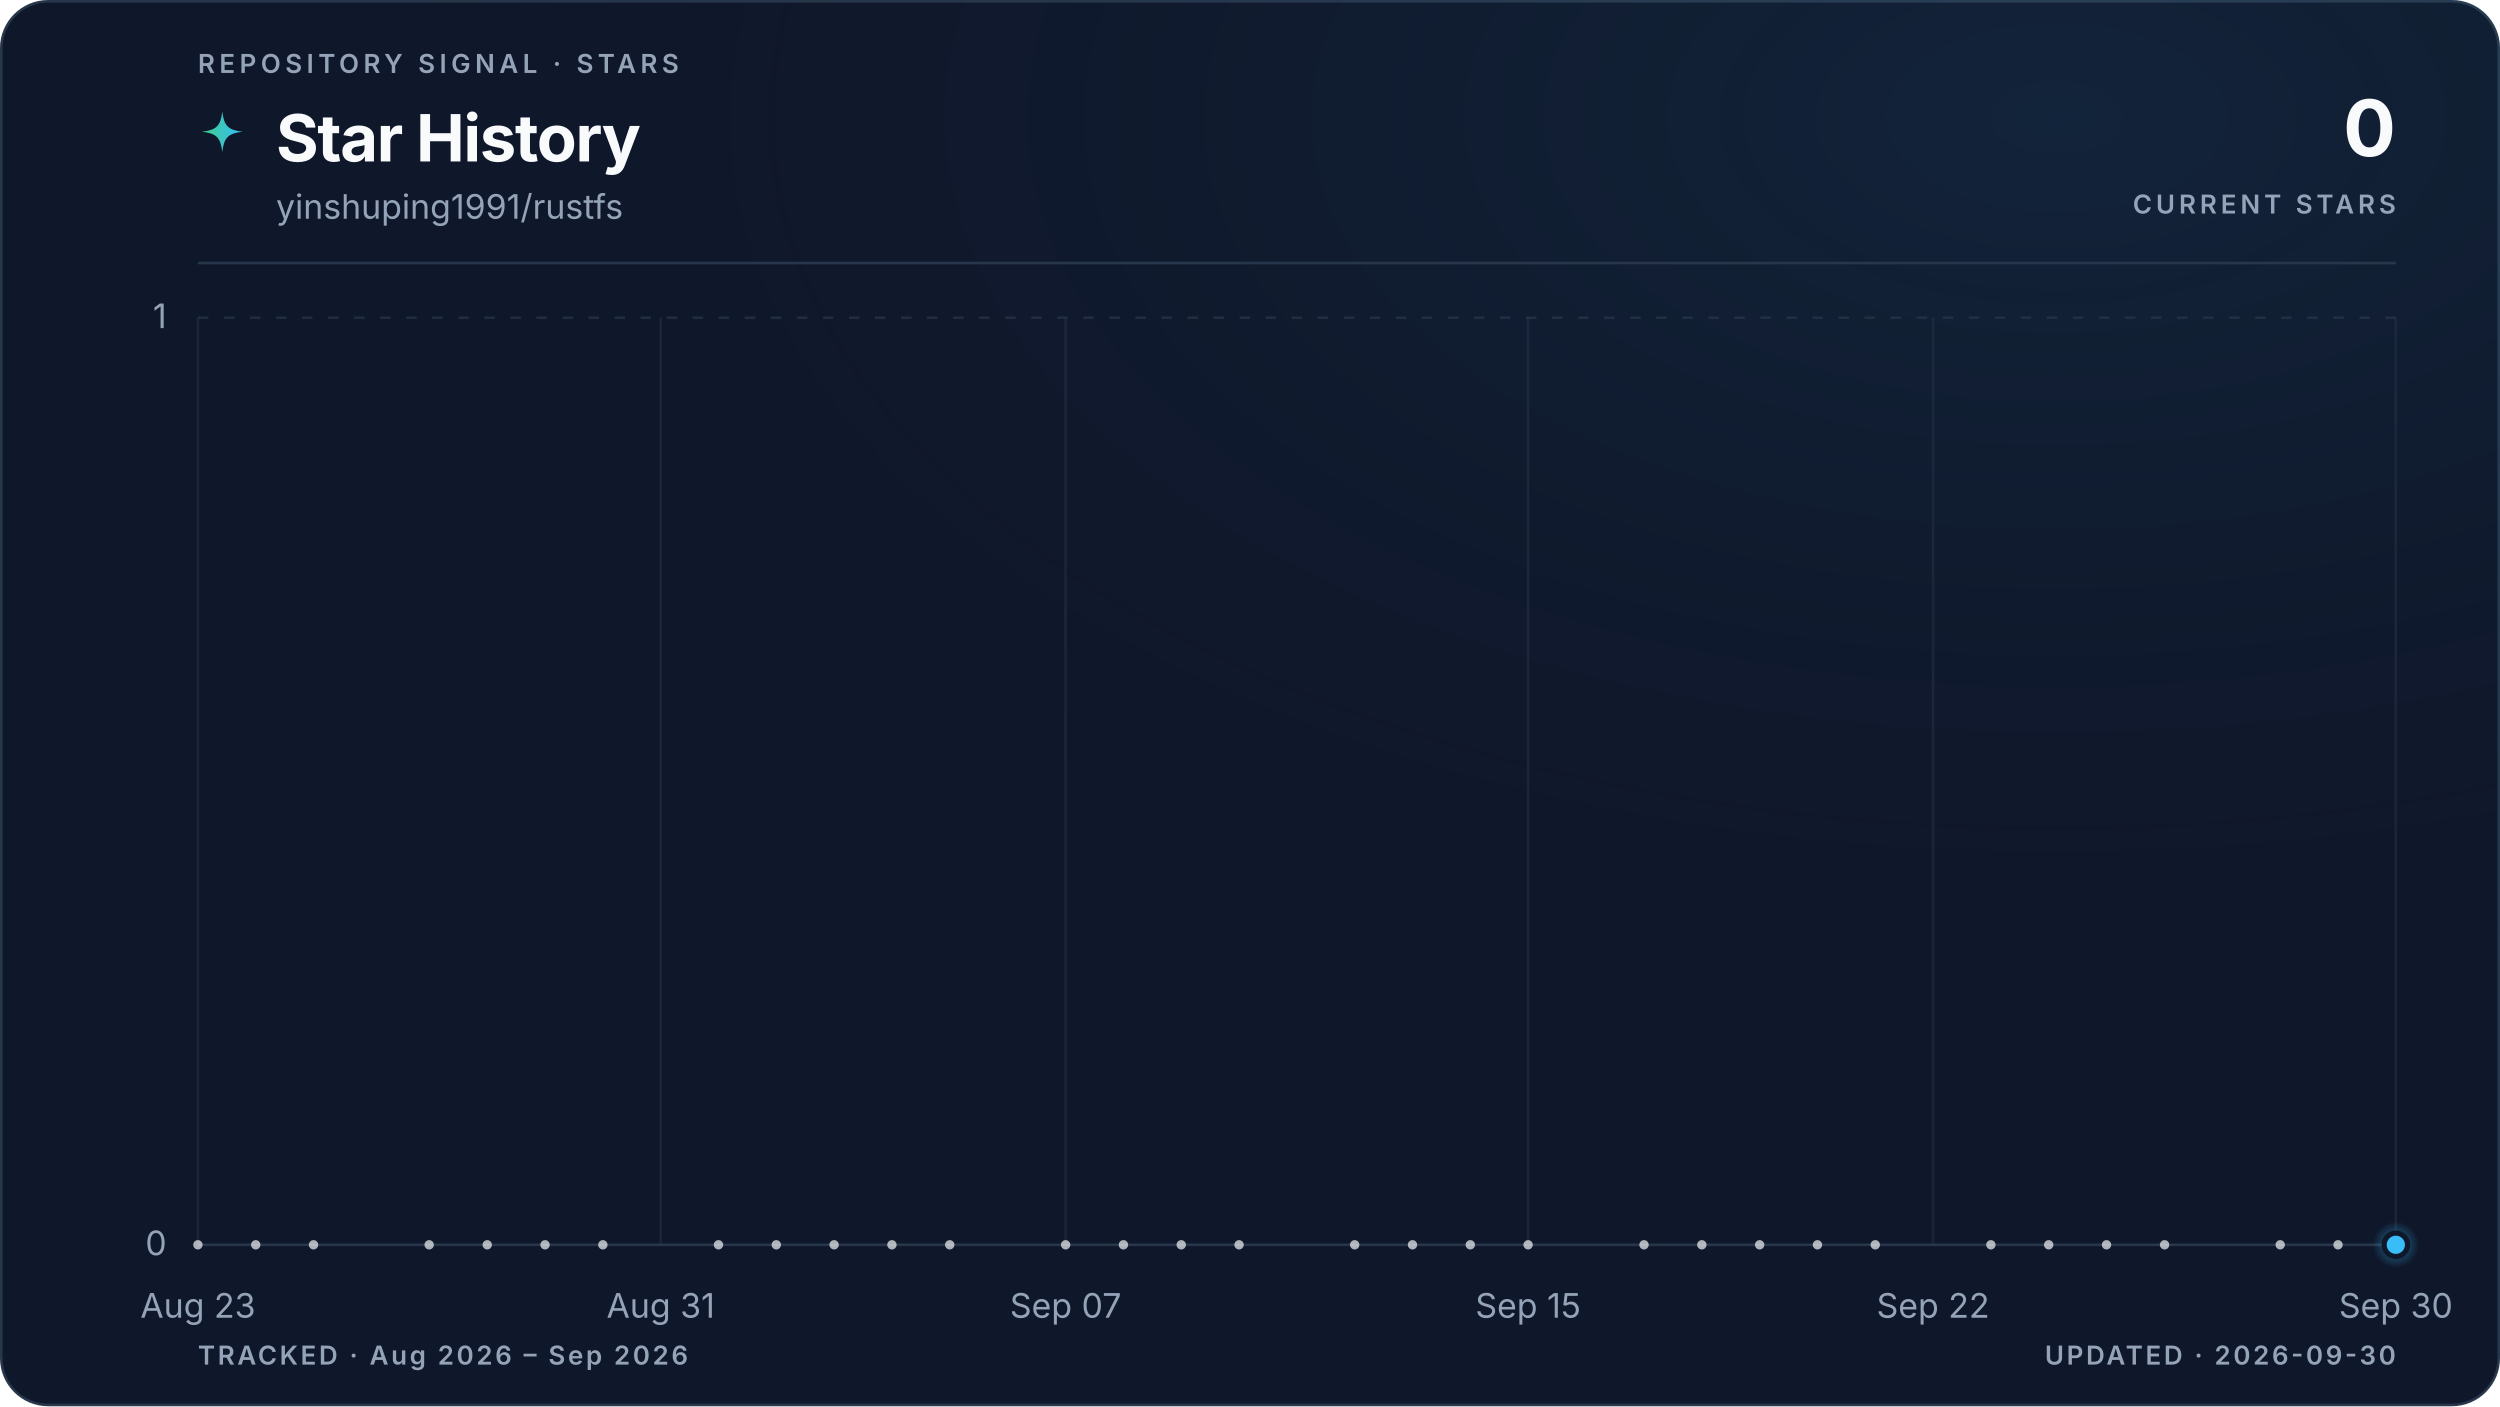
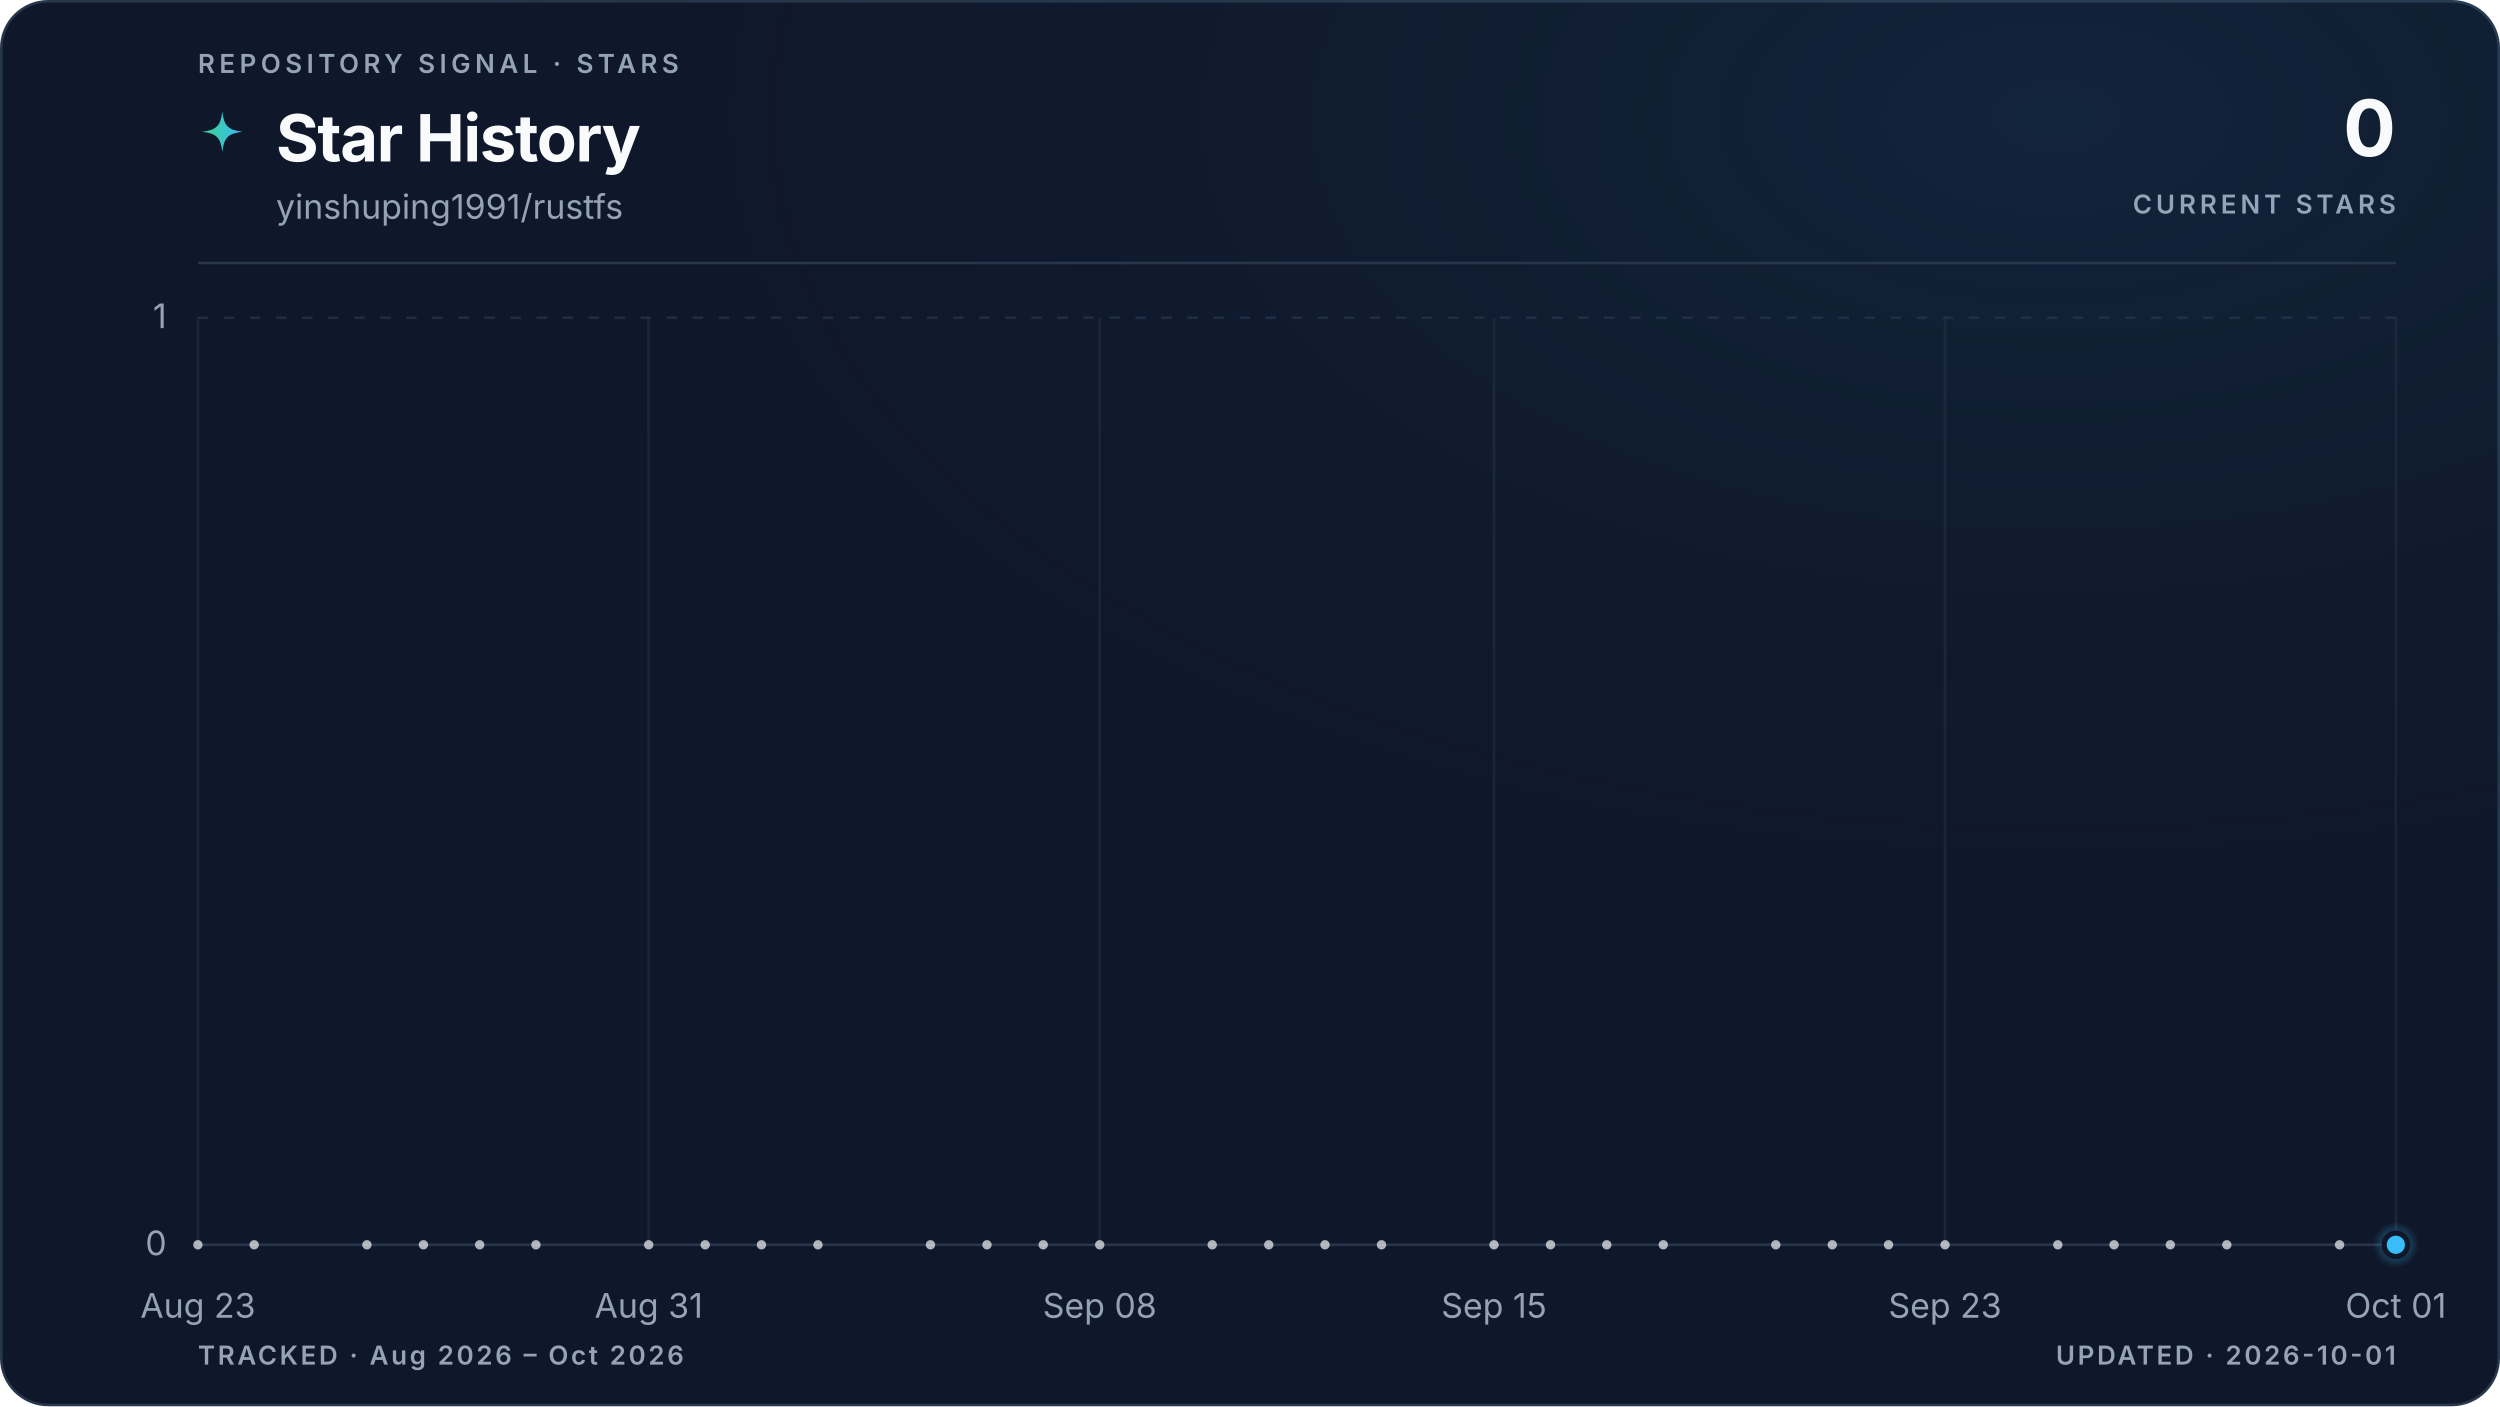
<svg xmlns="http://www.w3.org/2000/svg" viewBox="0 0 960 540" role="img" aria-labelledby="title description" data-style="gradient" data-variant="glow" data-layout="editorial" data-animated="true">
  <defs>
    <linearGradient id="trend" x1="0" y1="0" x2="1" y2="0">
      <stop offset="0%" stop-color="#3ecf8e" />
      <stop offset="100%" stop-color="#38bdf8" />
    </linearGradient>
    <linearGradient id="area" x1="0" y1="0" x2="0" y2="1">
      <stop offset="0%" stop-color="#3ecf8e" stop-opacity="0.22" />
      <stop offset="55%" stop-color="#38bdf8" stop-opacity="0.06" />
      <stop offset="100%" stop-color="#38bdf8" stop-opacity="0" />
    </linearGradient>
    <radialGradient id="marker-halo" cx="50%" cy="50%" r="50%">
      <stop offset="0%" stop-color="#38bdf8" stop-opacity="0.55" />
      <stop offset="100%" stop-color="#38bdf8" stop-opacity="0" />
    </radialGradient>
    <radialGradient id="surface-glow" cx="82%" cy="8%" r="70%">
      <stop offset="0%" stop-color="#38bdf8" stop-opacity="0.08" />
      <stop offset="100%" stop-color="#0f172a" stop-opacity="0" />
    </radialGradient>
    <filter id="trend-glow" x="-20%" y="-20%" width="140%" height="140%">
      <feGaussianBlur stdDeviation="5" />
    </filter>
  </defs>
  <style>
.trend-enter{transform-box:fill-box;transform-origin:center;animation:trend-enter 520ms cubic-bezier(0.16,1,0.3,1)}
.marker-enter{transform-box:fill-box;transform-origin:center;animation:marker-enter 320ms cubic-bezier(0.16,1,0.3,1) 200ms both}
.marker-pulse{transform-box:fill-box;transform-origin:center;animation:marker-pulse 2.6s ease-out infinite}
@keyframes trend-enter{from{opacity:.35;transform:translateY(10px)}to{opacity:1;transform:translateY(0)}}
@keyframes marker-enter{from{opacity:0;transform:scale(.4)}to{opacity:1;transform:scale(1)}}
@keyframes marker-pulse{0%{opacity:.5;transform:scale(.7)}70%,100%{opacity:0;transform:scale(2.1)}}
@media (prefers-reduced-motion:reduce){.trend-enter,.marker-enter,.marker-pulse{animation:none!important}}
@media (prefers-reduced-motion:reduce){.marker-pulse{opacity:0}}
</style>
  <rect x="0.5" y="0.5" width="959" height="539" fill="#0f172a" stroke="#27364a" stroke-width="1" rx="18" />
  <rect width="960" height="540" fill="url(#surface-glow)" rx="18" />
  <text x="76" y="28" fill="#94a3b8" font-family="ui-sans-serif, system-ui, -apple-system, BlinkMacSystemFont, 'Segoe UI', sans-serif" font-size="10" font-weight="600" letter-spacing="1.7">REPOSITORY SIGNAL · STARS</text>
  <path d="M12 1c.8 7.1 2.9 9.2 10 10-7.1.8-9.2 2.9-10 10-.8-7.1-2.9-9.2-10-10 7.1-.8 9.2-2.9 10-10Z" transform="translate(76 42) scale(.78)" fill="url(#trend)" aria-hidden="true" />
  <text x="106" y="62" fill="#f8fafc" font-family="ui-sans-serif, system-ui, -apple-system, BlinkMacSystemFont, 'Segoe UI', sans-serif" font-size="25" font-weight="700" letter-spacing="-0.5">Star History</text>
  <text x="106" y="84" fill="#94a3b8" font-family="ui-sans-serif, system-ui, -apple-system, BlinkMacSystemFont, 'Segoe UI', sans-serif" font-size="13">yinshuping1991/rustfs</text>
  <text x="920" y="60" fill="#f8fafc" font-family="ui-sans-serif, system-ui, -apple-system, BlinkMacSystemFont, 'Segoe UI', sans-serif" font-size="30" font-weight="700" letter-spacing="-0.6" text-anchor="end">0</text>
  <text x="920" y="82" fill="#94a3b8" font-family="ui-sans-serif, system-ui, -apple-system, BlinkMacSystemFont, 'Segoe UI', sans-serif" font-size="10" font-weight="600" letter-spacing="1.5" text-anchor="end">CURRENT STARS</text>
  <line x1="76" y1="101" x2="920" y2="101" stroke="#27364a" stroke-width="1" />
  <line x1="76" y1="478.0" x2="920" y2="478.0" stroke="#27364a" stroke-width="1" stroke-dasharray="0" opacity="1" />
  <text x="64" y="482.0" fill="#94a3b8" font-family="ui-sans-serif, system-ui, -apple-system, BlinkMacSystemFont, 'Segoe UI', sans-serif" font-size="13" text-anchor="end">0</text>
  <line x1="76" y1="122.0" x2="920" y2="122.0" stroke="#27364a" stroke-width="1" stroke-dasharray="4 6" opacity="0.7" />
  <text x="64" y="126.0" fill="#94a3b8" font-family="ui-sans-serif, system-ui, -apple-system, BlinkMacSystemFont, 'Segoe UI', sans-serif" font-size="13" text-anchor="end">1</text>
  <line x1="76.0" y1="122" x2="76.0" y2="478" stroke="#27364a" stroke-width="1" opacity="0.45" />
  <text x="76.0" y="506" fill="#94a3b8" font-family="ui-sans-serif, system-ui, -apple-system, BlinkMacSystemFont, 'Segoe UI', sans-serif" font-size="13" text-anchor="middle">Aug 23</text>
-   <line x1="253.7" y1="122" x2="253.7" y2="478" stroke="#27364a" stroke-width="1" opacity="0.45" />
-   <text x="253.7" y="506" fill="#94a3b8" font-family="ui-sans-serif, system-ui, -apple-system, BlinkMacSystemFont, 'Segoe UI', sans-serif" font-size="13" text-anchor="middle">Aug 31</text>
-   <line x1="409.2" y1="122" x2="409.2" y2="478" stroke="#27364a" stroke-width="1" opacity="0.45" />
-   <text x="409.2" y="506" fill="#94a3b8" font-family="ui-sans-serif, system-ui, -apple-system, BlinkMacSystemFont, 'Segoe UI', sans-serif" font-size="13" text-anchor="middle">Sep 07</text>
-   <line x1="586.8" y1="122" x2="586.8" y2="478" stroke="#27364a" stroke-width="1" opacity="0.45" />
-   <text x="586.8" y="506" fill="#94a3b8" font-family="ui-sans-serif, system-ui, -apple-system, BlinkMacSystemFont, 'Segoe UI', sans-serif" font-size="13" text-anchor="middle">Sep 15</text>
-   <line x1="742.3" y1="122" x2="742.3" y2="478" stroke="#27364a" stroke-width="1" opacity="0.45" />
-   <text x="742.3" y="506" fill="#94a3b8" font-family="ui-sans-serif, system-ui, -apple-system, BlinkMacSystemFont, 'Segoe UI', sans-serif" font-size="13" text-anchor="middle">Sep 22</text>
+   <line x1="249.1" y1="122" x2="249.1" y2="478" stroke="#27364a" stroke-width="1" opacity="0.45" />
+   <text x="249.1" y="506" fill="#94a3b8" font-family="ui-sans-serif, system-ui, -apple-system, BlinkMacSystemFont, 'Segoe UI', sans-serif" font-size="13" text-anchor="middle">Aug 31</text>
+   <line x1="422.3" y1="122" x2="422.3" y2="478" stroke="#27364a" stroke-width="1" opacity="0.45" />
+   <text x="422.3" y="506" fill="#94a3b8" font-family="ui-sans-serif, system-ui, -apple-system, BlinkMacSystemFont, 'Segoe UI', sans-serif" font-size="13" text-anchor="middle">Sep 08</text>
+   <line x1="573.7" y1="122" x2="573.7" y2="478" stroke="#27364a" stroke-width="1" opacity="0.45" />
+   <text x="573.7" y="506" fill="#94a3b8" font-family="ui-sans-serif, system-ui, -apple-system, BlinkMacSystemFont, 'Segoe UI', sans-serif" font-size="13" text-anchor="middle">Sep 15</text>
+   <line x1="746.9" y1="122" x2="746.9" y2="478" stroke="#27364a" stroke-width="1" opacity="0.45" />
+   <text x="746.9" y="506" fill="#94a3b8" font-family="ui-sans-serif, system-ui, -apple-system, BlinkMacSystemFont, 'Segoe UI', sans-serif" font-size="13" text-anchor="middle">Sep 23</text>
  <line x1="920.0" y1="122" x2="920.0" y2="478" stroke="#27364a" stroke-width="1" opacity="0.45" />
-   <text x="920.0" y="506" fill="#94a3b8" font-family="ui-sans-serif, system-ui, -apple-system, BlinkMacSystemFont, 'Segoe UI', sans-serif" font-size="13" text-anchor="middle">Sep 30</text>
+   <text x="920.0" y="506" fill="#94a3b8" font-family="ui-sans-serif, system-ui, -apple-system, BlinkMacSystemFont, 'Segoe UI', sans-serif" font-size="13" text-anchor="middle">Oct 01</text>
  <g class="trend-enter">
-     <path d="M 76.0 478.0 C 83.4 478.0, 90.8 478.0, 98.2 478.0 C 105.6 478.0, 113.0 478.0, 120.4 478.0 C 127.8 478.0, 135.2 478.0, 142.6 478.0 C 150.0 478.0, 157.4 478.0, 164.8 478.0 C 172.2 478.0, 179.6 478.0, 187.1 478.0 C 194.5 478.0, 201.9 478.0, 209.3 478.0 C 216.7 478.0, 224.1 478.0, 231.5 478.0 C 238.9 478.0, 246.3 478.0, 253.7 478.0 C 261.1 478.0, 268.5 478.0, 275.9 478.0 C 283.3 478.0, 290.7 478.0, 298.1 478.0 C 305.5 478.0, 312.9 478.0, 320.3 478.0 C 327.7 478.0, 335.1 478.0, 342.5 478.0 C 349.9 478.0, 357.3 478.0, 364.7 478.0 C 372.1 478.0, 379.5 478.0, 386.9 478.0 C 394.4 478.0, 401.8 478.0, 409.2 478.0 C 416.6 478.0, 424.0 478.0, 431.4 478.0 C 438.8 478.0, 446.2 478.0, 453.6 478.0 C 461.0 478.0, 468.4 478.0, 475.8 478.0 C 483.2 478.0, 490.6 478.0, 498.0 478.0 C 505.4 478.0, 512.8 478.0, 520.2 478.0 C 527.6 478.0, 535.0 478.0, 542.4 478.0 C 549.8 478.0, 557.2 478.0, 564.6 478.0 C 572.0 478.0, 579.4 478.0, 586.8 478.0 C 594.2 478.0, 601.6 478.0, 609.1 478.0 C 616.5 478.0, 623.9 478.0, 631.3 478.0 C 638.7 478.0, 646.1 478.0, 653.5 478.0 C 660.9 478.0, 668.3 478.0, 675.7 478.0 C 683.1 478.0, 690.5 478.0, 697.9 478.0 C 705.3 478.0, 712.7 478.0, 720.1 478.0 C 727.5 478.0, 734.9 478.0, 742.3 478.0 C 749.7 478.0, 757.1 478.0, 764.5 478.0 C 771.9 478.0, 779.3 478.0, 786.7 478.0 C 794.1 478.0, 801.5 478.0, 808.9 478.0 C 816.4 478.0, 823.8 478.0, 831.2 478.0 C 838.6 478.0, 846.0 478.0, 853.4 478.0 C 860.8 478.0, 868.2 478.0, 875.6 478.0 C 883.0 478.0, 890.4 478.0, 897.8 478.0 C 905.2 478.0, 912.6 478.0, 920.0 478.0 L 920.0 478.0 L 76.0 478.0 Z" fill="url(#area)" />
-     <path d="M 76.0 478.0 C 83.4 478.0, 90.8 478.0, 98.2 478.0 C 105.6 478.0, 113.0 478.0, 120.4 478.0 C 127.8 478.0, 135.2 478.0, 142.6 478.0 C 150.0 478.0, 157.4 478.0, 164.8 478.0 C 172.2 478.0, 179.6 478.0, 187.1 478.0 C 194.5 478.0, 201.9 478.0, 209.3 478.0 C 216.7 478.0, 224.1 478.0, 231.5 478.0 C 238.9 478.0, 246.3 478.0, 253.7 478.0 C 261.1 478.0, 268.5 478.0, 275.9 478.0 C 283.3 478.0, 290.7 478.0, 298.1 478.0 C 305.5 478.0, 312.9 478.0, 320.3 478.0 C 327.7 478.0, 335.1 478.0, 342.5 478.0 C 349.9 478.0, 357.3 478.0, 364.7 478.0 C 372.1 478.0, 379.5 478.0, 386.9 478.0 C 394.4 478.0, 401.8 478.0, 409.2 478.0 C 416.6 478.0, 424.0 478.0, 431.4 478.0 C 438.8 478.0, 446.2 478.0, 453.6 478.0 C 461.0 478.0, 468.4 478.0, 475.8 478.0 C 483.2 478.0, 490.6 478.0, 498.0 478.0 C 505.4 478.0, 512.8 478.0, 520.2 478.0 C 527.6 478.0, 535.0 478.0, 542.4 478.0 C 549.8 478.0, 557.2 478.0, 564.6 478.0 C 572.0 478.0, 579.4 478.0, 586.8 478.0 C 594.2 478.0, 601.6 478.0, 609.1 478.0 C 616.5 478.0, 623.9 478.0, 631.3 478.0 C 638.7 478.0, 646.1 478.0, 653.5 478.0 C 660.9 478.0, 668.3 478.0, 675.7 478.0 C 683.1 478.0, 690.5 478.0, 697.9 478.0 C 705.3 478.0, 712.7 478.0, 720.1 478.0 C 727.5 478.0, 734.9 478.0, 742.3 478.0 C 749.7 478.0, 757.1 478.0, 764.5 478.0 C 771.9 478.0, 779.3 478.0, 786.7 478.0 C 794.1 478.0, 801.5 478.0, 808.9 478.0 C 816.4 478.0, 823.8 478.0, 831.2 478.0 C 838.6 478.0, 846.0 478.0, 853.4 478.0 C 860.8 478.0, 868.2 478.0, 875.6 478.0 C 883.0 478.0, 890.4 478.0, 897.8 478.0 C 905.2 478.0, 912.6 478.0, 920.0 478.0" fill="none" stroke="url(#trend)" stroke-width="10" stroke-linecap="round" stroke-linejoin="round" opacity="0.10" filter="url(#trend-glow)" />
-     <path d="M 76.0 478.0 C 83.4 478.0, 90.8 478.0, 98.2 478.0 C 105.6 478.0, 113.0 478.0, 120.4 478.0 C 127.8 478.0, 135.2 478.0, 142.6 478.0 C 150.0 478.0, 157.4 478.0, 164.8 478.0 C 172.2 478.0, 179.6 478.0, 187.1 478.0 C 194.5 478.0, 201.9 478.0, 209.3 478.0 C 216.7 478.0, 224.1 478.0, 231.5 478.0 C 238.9 478.0, 246.3 478.0, 253.7 478.0 C 261.1 478.0, 268.5 478.0, 275.9 478.0 C 283.3 478.0, 290.7 478.0, 298.1 478.0 C 305.5 478.0, 312.9 478.0, 320.3 478.0 C 327.7 478.0, 335.1 478.0, 342.5 478.0 C 349.9 478.0, 357.3 478.0, 364.7 478.0 C 372.1 478.0, 379.5 478.0, 386.9 478.0 C 394.4 478.0, 401.8 478.0, 409.2 478.0 C 416.6 478.0, 424.0 478.0, 431.4 478.0 C 438.8 478.0, 446.2 478.0, 453.6 478.0 C 461.0 478.0, 468.4 478.0, 475.8 478.0 C 483.2 478.0, 490.6 478.0, 498.0 478.0 C 505.4 478.0, 512.8 478.0, 520.2 478.0 C 527.6 478.0, 535.0 478.0, 542.4 478.0 C 549.8 478.0, 557.2 478.0, 564.6 478.0 C 572.0 478.0, 579.4 478.0, 586.8 478.0 C 594.2 478.0, 601.6 478.0, 609.1 478.0 C 616.5 478.0, 623.9 478.0, 631.3 478.0 C 638.7 478.0, 646.1 478.0, 653.5 478.0 C 660.9 478.0, 668.3 478.0, 675.7 478.0 C 683.1 478.0, 690.5 478.0, 697.9 478.0 C 705.3 478.0, 712.7 478.0, 720.1 478.0 C 727.5 478.0, 734.9 478.0, 742.3 478.0 C 749.7 478.0, 757.1 478.0, 764.5 478.0 C 771.9 478.0, 779.3 478.0, 786.7 478.0 C 794.1 478.0, 801.5 478.0, 808.9 478.0 C 816.4 478.0, 823.8 478.0, 831.2 478.0 C 838.6 478.0, 846.0 478.0, 853.4 478.0 C 860.8 478.0, 868.2 478.0, 875.6 478.0 C 883.0 478.0, 890.4 478.0, 897.8 478.0 C 905.2 478.0, 912.6 478.0, 920.0 478.0" fill="none" stroke="url(#trend)" stroke-width="3" stroke-linecap="round" stroke-linejoin="round" />
+     <path d="M 76.0 478.0 C 83.2 478.0, 90.4 478.0, 97.6 478.0 C 104.9 478.0, 112.1 478.0, 119.3 478.0 C 126.5 478.0, 133.7 478.0, 140.9 478.0 C 148.1 478.0, 155.4 478.0, 162.6 478.0 C 169.8 478.0, 177.0 478.0, 184.2 478.0 C 191.4 478.0, 198.6 478.0, 205.8 478.0 C 213.1 478.0, 220.3 478.0, 227.5 478.0 C 234.7 478.0, 241.9 478.0, 249.1 478.0 C 256.3 478.0, 263.6 478.0, 270.8 478.0 C 278.0 478.0, 285.2 478.0, 292.4 478.0 C 299.6 478.0, 306.8 478.0, 314.1 478.0 C 321.3 478.0, 328.5 478.0, 335.7 478.0 C 342.9 478.0, 350.1 478.0, 357.3 478.0 C 364.5 478.0, 371.8 478.0, 379.0 478.0 C 386.2 478.0, 393.4 478.0, 400.6 478.0 C 407.8 478.0, 415.0 478.0, 422.3 478.0 C 429.5 478.0, 436.7 478.0, 443.9 478.0 C 451.1 478.0, 458.3 478.0, 465.5 478.0 C 472.8 478.0, 480.0 478.0, 487.2 478.0 C 494.4 478.0, 501.6 478.0, 508.8 478.0 C 516.0 478.0, 523.2 478.0, 530.5 478.0 C 537.7 478.0, 544.9 478.0, 552.1 478.0 C 559.3 478.0, 566.5 478.0, 573.7 478.0 C 581.0 478.0, 588.2 478.0, 595.4 478.0 C 602.6 478.0, 609.8 478.0, 617.0 478.0 C 624.2 478.0, 631.5 478.0, 638.7 478.0 C 645.9 478.0, 653.1 478.0, 660.3 478.0 C 667.5 478.0, 674.7 478.0, 681.9 478.0 C 689.2 478.0, 696.4 478.0, 703.6 478.0 C 710.8 478.0, 718.0 478.0, 725.2 478.0 C 732.4 478.0, 739.7 478.0, 746.9 478.0 C 754.1 478.0, 761.3 478.0, 768.5 478.0 C 775.7 478.0, 782.9 478.0, 790.2 478.0 C 797.4 478.0, 804.6 478.0, 811.8 478.0 C 819.0 478.0, 826.2 478.0, 833.4 478.0 C 840.6 478.0, 847.9 478.0, 855.1 478.0 C 862.3 478.0, 869.5 478.0, 876.7 478.0 C 883.9 478.0, 891.1 478.0, 898.4 478.0 C 905.6 478.0, 912.8 478.0, 920.0 478.0 L 920.0 478.0 L 76.0 478.0 Z" fill="url(#area)" />
+     <path d="M 76.0 478.0 C 83.2 478.0, 90.4 478.0, 97.6 478.0 C 104.9 478.0, 112.1 478.0, 119.3 478.0 C 126.5 478.0, 133.7 478.0, 140.9 478.0 C 148.1 478.0, 155.4 478.0, 162.6 478.0 C 169.8 478.0, 177.0 478.0, 184.2 478.0 C 191.4 478.0, 198.6 478.0, 205.8 478.0 C 213.1 478.0, 220.3 478.0, 227.5 478.0 C 234.7 478.0, 241.9 478.0, 249.1 478.0 C 256.3 478.0, 263.6 478.0, 270.8 478.0 C 278.0 478.0, 285.2 478.0, 292.4 478.0 C 299.6 478.0, 306.8 478.0, 314.1 478.0 C 321.3 478.0, 328.5 478.0, 335.7 478.0 C 342.9 478.0, 350.1 478.0, 357.3 478.0 C 364.5 478.0, 371.8 478.0, 379.0 478.0 C 386.2 478.0, 393.4 478.0, 400.6 478.0 C 407.8 478.0, 415.0 478.0, 422.3 478.0 C 429.5 478.0, 436.7 478.0, 443.9 478.0 C 451.1 478.0, 458.3 478.0, 465.5 478.0 C 472.8 478.0, 480.0 478.0, 487.2 478.0 C 494.4 478.0, 501.6 478.0, 508.8 478.0 C 516.0 478.0, 523.2 478.0, 530.5 478.0 C 537.7 478.0, 544.9 478.0, 552.1 478.0 C 559.3 478.0, 566.5 478.0, 573.7 478.0 C 581.0 478.0, 588.2 478.0, 595.4 478.0 C 602.6 478.0, 609.8 478.0, 617.0 478.0 C 624.2 478.0, 631.5 478.0, 638.7 478.0 C 645.9 478.0, 653.1 478.0, 660.3 478.0 C 667.5 478.0, 674.7 478.0, 681.9 478.0 C 689.2 478.0, 696.4 478.0, 703.6 478.0 C 710.8 478.0, 718.0 478.0, 725.2 478.0 C 732.4 478.0, 739.7 478.0, 746.9 478.0 C 754.1 478.0, 761.3 478.0, 768.5 478.0 C 775.7 478.0, 782.9 478.0, 790.2 478.0 C 797.4 478.0, 804.6 478.0, 811.8 478.0 C 819.0 478.0, 826.2 478.0, 833.4 478.0 C 840.6 478.0, 847.9 478.0, 855.1 478.0 C 862.3 478.0, 869.5 478.0, 876.7 478.0 C 883.9 478.0, 891.1 478.0, 898.4 478.0 C 905.6 478.0, 912.8 478.0, 920.0 478.0" fill="none" stroke="url(#trend)" stroke-width="10" stroke-linecap="round" stroke-linejoin="round" opacity="0.10" filter="url(#trend-glow)" />
+     <path d="M 76.0 478.0 C 83.2 478.0, 90.4 478.0, 97.6 478.0 C 104.9 478.0, 112.1 478.0, 119.3 478.0 C 126.5 478.0, 133.7 478.0, 140.9 478.0 C 148.1 478.0, 155.4 478.0, 162.6 478.0 C 169.8 478.0, 177.0 478.0, 184.2 478.0 C 191.4 478.0, 198.6 478.0, 205.8 478.0 C 213.1 478.0, 220.3 478.0, 227.5 478.0 C 234.7 478.0, 241.9 478.0, 249.1 478.0 C 256.3 478.0, 263.6 478.0, 270.8 478.0 C 278.0 478.0, 285.2 478.0, 292.4 478.0 C 299.6 478.0, 306.8 478.0, 314.1 478.0 C 321.3 478.0, 328.5 478.0, 335.7 478.0 C 342.9 478.0, 350.1 478.0, 357.3 478.0 C 364.5 478.0, 371.8 478.0, 379.0 478.0 C 386.2 478.0, 393.4 478.0, 400.6 478.0 C 407.8 478.0, 415.0 478.0, 422.3 478.0 C 429.5 478.0, 436.7 478.0, 443.9 478.0 C 451.1 478.0, 458.3 478.0, 465.5 478.0 C 472.8 478.0, 480.0 478.0, 487.2 478.0 C 494.4 478.0, 501.6 478.0, 508.8 478.0 C 516.0 478.0, 523.2 478.0, 530.5 478.0 C 537.7 478.0, 544.9 478.0, 552.1 478.0 C 559.3 478.0, 566.5 478.0, 573.7 478.0 C 581.0 478.0, 588.2 478.0, 595.4 478.0 C 602.6 478.0, 609.8 478.0, 617.0 478.0 C 624.2 478.0, 631.5 478.0, 638.7 478.0 C 645.9 478.0, 653.1 478.0, 660.3 478.0 C 667.5 478.0, 674.7 478.0, 681.9 478.0 C 689.2 478.0, 696.4 478.0, 703.6 478.0 C 710.8 478.0, 718.0 478.0, 725.2 478.0 C 732.4 478.0, 739.7 478.0, 746.9 478.0 C 754.1 478.0, 761.3 478.0, 768.5 478.0 C 775.7 478.0, 782.9 478.0, 790.2 478.0 C 797.4 478.0, 804.6 478.0, 811.8 478.0 C 819.0 478.0, 826.2 478.0, 833.4 478.0 C 840.6 478.0, 847.9 478.0, 855.1 478.0 C 862.3 478.0, 869.5 478.0, 876.7 478.0 C 883.9 478.0, 891.1 478.0, 898.4 478.0 C 905.6 478.0, 912.8 478.0, 920.0 478.0" fill="none" stroke="url(#trend)" stroke-width="3" stroke-linecap="round" stroke-linejoin="round" />
    <g data-point-count="31" fill="#f8fafc" opacity="0.68">
      <circle cx="76.0" cy="478.0" r="1.8" />
-       <circle cx="98.2" cy="478.0" r="1.8" />
-       <circle cx="120.4" cy="478.0" r="1.8" />
-       <circle cx="164.8" cy="478.0" r="1.8" />
-       <circle cx="187.1" cy="478.0" r="1.8" />
-       <circle cx="209.3" cy="478.0" r="1.8" />
-       <circle cx="231.5" cy="478.0" r="1.8" />
-       <circle cx="275.9" cy="478.0" r="1.8" />
-       <circle cx="298.1" cy="478.0" r="1.8" />
-       <circle cx="320.3" cy="478.0" r="1.8" />
-       <circle cx="342.5" cy="478.0" r="1.8" />
-       <circle cx="364.7" cy="478.0" r="1.8" />
-       <circle cx="409.2" cy="478.0" r="1.8" />
-       <circle cx="431.4" cy="478.0" r="1.8" />
-       <circle cx="453.6" cy="478.0" r="1.8" />
-       <circle cx="475.8" cy="478.0" r="1.8" />
-       <circle cx="520.2" cy="478.0" r="1.8" />
-       <circle cx="542.4" cy="478.0" r="1.8" />
-       <circle cx="564.6" cy="478.0" r="1.8" />
-       <circle cx="586.8" cy="478.0" r="1.8" />
-       <circle cx="631.3" cy="478.0" r="1.8" />
-       <circle cx="653.5" cy="478.0" r="1.8" />
-       <circle cx="675.7" cy="478.0" r="1.8" />
-       <circle cx="697.9" cy="478.0" r="1.8" />
-       <circle cx="720.1" cy="478.0" r="1.8" />
-       <circle cx="764.5" cy="478.0" r="1.8" />
-       <circle cx="786.7" cy="478.0" r="1.8" />
-       <circle cx="808.9" cy="478.0" r="1.8" />
-       <circle cx="831.2" cy="478.0" r="1.8" />
-       <circle cx="875.6" cy="478.0" r="1.8" />
-       <circle cx="897.8" cy="478.0" r="1.8" />
+       <circle cx="97.6" cy="478.0" r="1.8" />
+       <circle cx="140.9" cy="478.0" r="1.8" />
+       <circle cx="162.6" cy="478.0" r="1.8" />
+       <circle cx="184.2" cy="478.0" r="1.8" />
+       <circle cx="205.8" cy="478.0" r="1.8" />
+       <circle cx="249.1" cy="478.0" r="1.8" />
+       <circle cx="270.8" cy="478.0" r="1.8" />
+       <circle cx="292.4" cy="478.0" r="1.8" />
+       <circle cx="314.1" cy="478.0" r="1.8" />
+       <circle cx="357.3" cy="478.0" r="1.8" />
+       <circle cx="379.0" cy="478.0" r="1.8" />
+       <circle cx="400.6" cy="478.0" r="1.8" />
+       <circle cx="422.3" cy="478.0" r="1.8" />
+       <circle cx="465.5" cy="478.0" r="1.8" />
+       <circle cx="487.2" cy="478.0" r="1.8" />
+       <circle cx="508.8" cy="478.0" r="1.8" />
+       <circle cx="530.5" cy="478.0" r="1.8" />
+       <circle cx="573.7" cy="478.0" r="1.8" />
+       <circle cx="595.4" cy="478.0" r="1.8" />
+       <circle cx="617.0" cy="478.0" r="1.8" />
+       <circle cx="638.7" cy="478.0" r="1.8" />
+       <circle cx="681.9" cy="478.0" r="1.8" />
+       <circle cx="703.6" cy="478.0" r="1.8" />
+       <circle cx="725.2" cy="478.0" r="1.8" />
+       <circle cx="746.9" cy="478.0" r="1.8" />
+       <circle cx="790.2" cy="478.0" r="1.8" />
+       <circle cx="811.8" cy="478.0" r="1.8" />
+       <circle cx="833.4" cy="478.0" r="1.8" />
+       <circle cx="855.1" cy="478.0" r="1.8" />
+       <circle cx="898.4" cy="478.0" r="1.8" />
    </g>
  </g>
  <g class="marker-enter">
    <circle class="marker-pulse" cx="920.0" cy="478.0" r="9" fill="url(#marker-halo)" />
    <circle cx="920.0" cy="478.0" r="4.5" fill="#38bdf8" stroke="#0f172a" stroke-width="2" />
  </g>
-   <text x="76" y="524" fill="#94a3b8" font-family="ui-sans-serif, system-ui, -apple-system, BlinkMacSystemFont, 'Segoe UI', sans-serif" font-size="10" font-weight="600" letter-spacing="1">TRACKED · Aug 2026 – Sep 2026</text>
-   <text x="920" y="524" fill="#94a3b8" font-family="ui-sans-serif, system-ui, -apple-system, BlinkMacSystemFont, 'Segoe UI', sans-serif" font-size="10" font-weight="600" letter-spacing="1" text-anchor="end">UPDATED · 2026-09-30</text>
+   <text x="76" y="524" fill="#94a3b8" font-family="ui-sans-serif, system-ui, -apple-system, BlinkMacSystemFont, 'Segoe UI', sans-serif" font-size="10" font-weight="600" letter-spacing="1">TRACKED · Aug 2026 – Oct 2026</text>
+   <text x="920" y="524" fill="#94a3b8" font-family="ui-sans-serif, system-ui, -apple-system, BlinkMacSystemFont, 'Segoe UI', sans-serif" font-size="10" font-weight="600" letter-spacing="1" text-anchor="end">UPDATED · 2026-10-01</text>
</svg>
